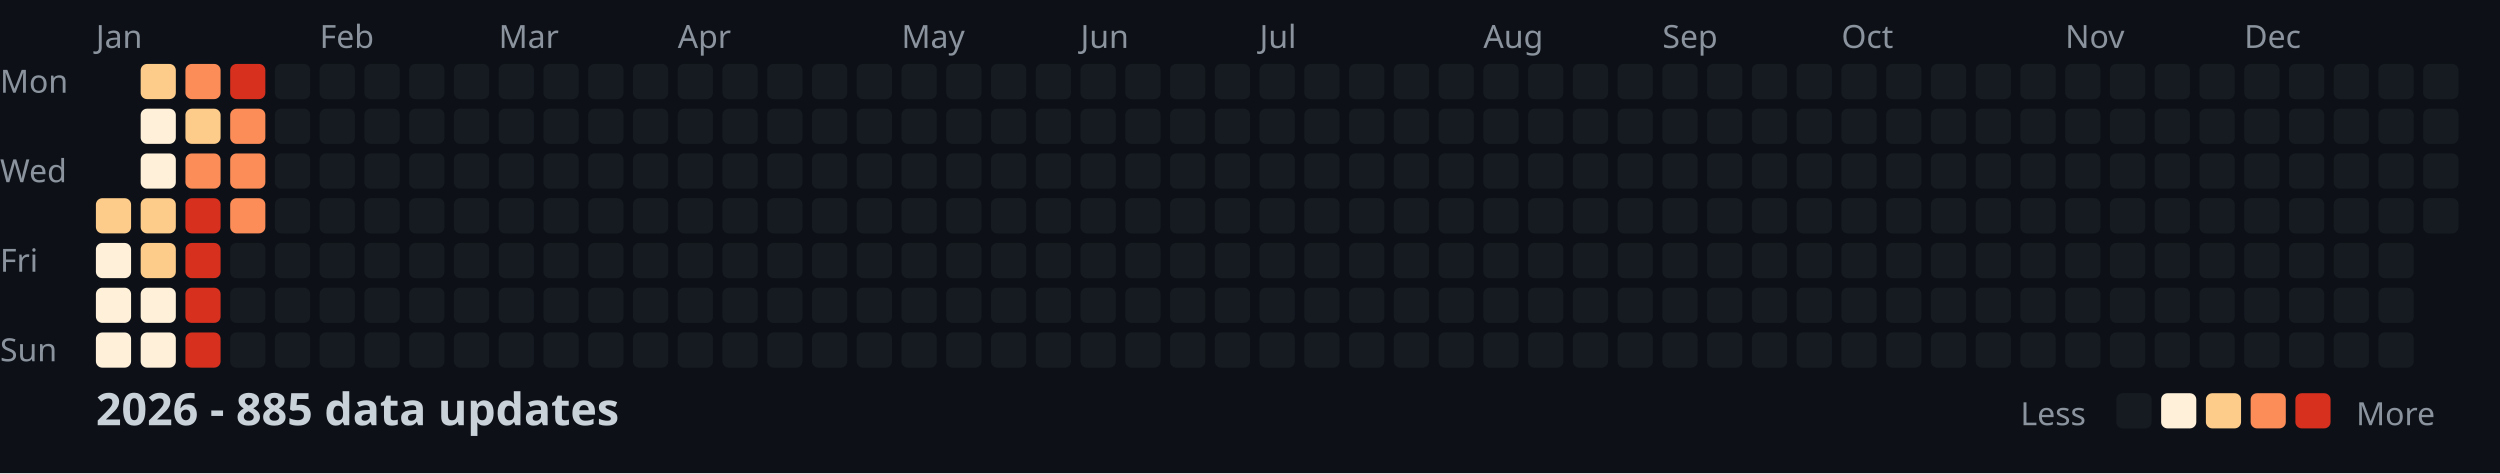
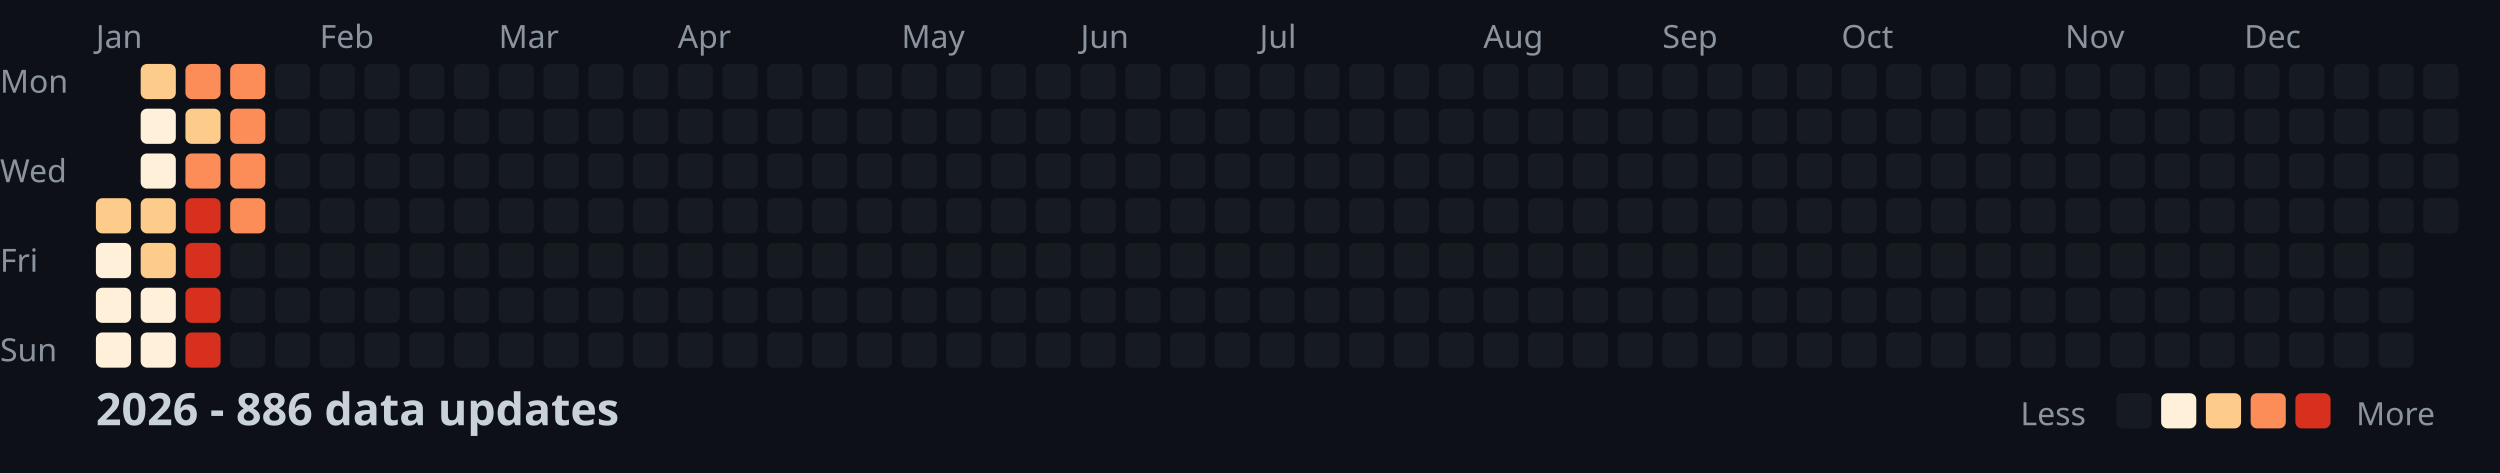
<svg xmlns="http://www.w3.org/2000/svg" width="782" height="148">
  <style>
    .month { font: 10px sans-serif; fill: #8b949e; }
    .day { font: 10px sans-serif; fill: #8b949e; }
    .title { font: bold 14px sans-serif; fill: #c9d1d9; }
    .legend { font: 10px sans-serif; fill: #8b949e; }
  </style>
  <rect width="100%" height="100%" fill="#0d1117" />
  <text x="0" y="29" class="day">Mon</text>
  <text x="0" y="57" class="day">Wed</text>
  <text x="0" y="85" class="day">Fri</text>
  <text x="0" y="113" class="day">Sun</text>
  <text x="30" y="15" class="month">Jan</text>
  <text x="100" y="15" class="month">Feb</text>
  <text x="156" y="15" class="month">Mar</text>
  <text x="212" y="15" class="month">Apr</text>
  <text x="282" y="15" class="month">May</text>
  <text x="338" y="15" class="month">Jun</text>
  <text x="394" y="15" class="month">Jul</text>
  <text x="464" y="15" class="month">Aug</text>
  <text x="520" y="15" class="month">Sep</text>
  <text x="576" y="15" class="month">Oct</text>
  <text x="646" y="15" class="month">Nov</text>
  <text x="702" y="15" class="month">Dec</text>
  <rect x="30" y="62" width="11" height="11" fill="#fdcc8a" rx="2" />
  <rect x="30" y="76" width="11" height="11" fill="#fef0d9" rx="2" />
  <rect x="30" y="90" width="11" height="11" fill="#fef0d9" rx="2" />
  <rect x="30" y="104" width="11" height="11" fill="#fef0d9" rx="2" />
  <rect x="44" y="20" width="11" height="11" fill="#fdcc8a" rx="2" />
  <rect x="44" y="34" width="11" height="11" fill="#fef0d9" rx="2" />
  <rect x="44" y="48" width="11" height="11" fill="#fef0d9" rx="2" />
  <rect x="44" y="62" width="11" height="11" fill="#fdcc8a" rx="2" />
  <rect x="44" y="76" width="11" height="11" fill="#fdcc8a" rx="2" />
  <rect x="44" y="90" width="11" height="11" fill="#fef0d9" rx="2" />
  <rect x="44" y="104" width="11" height="11" fill="#fef0d9" rx="2" />
  <rect x="58" y="20" width="11" height="11" fill="#fc8d59" rx="2" />
  <rect x="58" y="34" width="11" height="11" fill="#fdcc8a" rx="2" />
  <rect x="58" y="48" width="11" height="11" fill="#fc8d59" rx="2" />
  <rect x="58" y="62" width="11" height="11" fill="#d7301f" rx="2" />
  <rect x="58" y="76" width="11" height="11" fill="#d7301f" rx="2" />
  <rect x="58" y="90" width="11" height="11" fill="#d7301f" rx="2" />
  <rect x="58" y="104" width="11" height="11" fill="#d7301f" rx="2" />
-   <rect x="72" y="20" width="11" height="11" fill="#d7301f" rx="2" />
+   <rect x="72" y="20" width="11" height="11" fill="#fc8d59" rx="2" />
  <rect x="72" y="34" width="11" height="11" fill="#fc8d59" rx="2" />
  <rect x="72" y="48" width="11" height="11" fill="#fc8d59" rx="2" />
  <rect x="72" y="62" width="11" height="11" fill="#fc8d59" rx="2" />
  <rect x="72" y="76" width="11" height="11" fill="#161b22" rx="2" />
  <rect x="72" y="90" width="11" height="11" fill="#161b22" rx="2" />
  <rect x="72" y="104" width="11" height="11" fill="#161b22" rx="2" />
  <rect x="86" y="20" width="11" height="11" fill="#161b22" rx="2" />
  <rect x="86" y="34" width="11" height="11" fill="#161b22" rx="2" />
  <rect x="86" y="48" width="11" height="11" fill="#161b22" rx="2" />
  <rect x="86" y="62" width="11" height="11" fill="#161b22" rx="2" />
  <rect x="86" y="76" width="11" height="11" fill="#161b22" rx="2" />
  <rect x="86" y="90" width="11" height="11" fill="#161b22" rx="2" />
  <rect x="86" y="104" width="11" height="11" fill="#161b22" rx="2" />
  <rect x="100" y="20" width="11" height="11" fill="#161b22" rx="2" />
  <rect x="100" y="34" width="11" height="11" fill="#161b22" rx="2" />
  <rect x="100" y="48" width="11" height="11" fill="#161b22" rx="2" />
  <rect x="100" y="62" width="11" height="11" fill="#161b22" rx="2" />
  <rect x="100" y="76" width="11" height="11" fill="#161b22" rx="2" />
  <rect x="100" y="90" width="11" height="11" fill="#161b22" rx="2" />
  <rect x="100" y="104" width="11" height="11" fill="#161b22" rx="2" />
  <rect x="114" y="20" width="11" height="11" fill="#161b22" rx="2" />
  <rect x="114" y="34" width="11" height="11" fill="#161b22" rx="2" />
  <rect x="114" y="48" width="11" height="11" fill="#161b22" rx="2" />
  <rect x="114" y="62" width="11" height="11" fill="#161b22" rx="2" />
  <rect x="114" y="76" width="11" height="11" fill="#161b22" rx="2" />
  <rect x="114" y="90" width="11" height="11" fill="#161b22" rx="2" />
  <rect x="114" y="104" width="11" height="11" fill="#161b22" rx="2" />
  <rect x="128" y="20" width="11" height="11" fill="#161b22" rx="2" />
  <rect x="128" y="34" width="11" height="11" fill="#161b22" rx="2" />
  <rect x="128" y="48" width="11" height="11" fill="#161b22" rx="2" />
  <rect x="128" y="62" width="11" height="11" fill="#161b22" rx="2" />
  <rect x="128" y="76" width="11" height="11" fill="#161b22" rx="2" />
  <rect x="128" y="90" width="11" height="11" fill="#161b22" rx="2" />
  <rect x="128" y="104" width="11" height="11" fill="#161b22" rx="2" />
  <rect x="142" y="20" width="11" height="11" fill="#161b22" rx="2" />
  <rect x="142" y="34" width="11" height="11" fill="#161b22" rx="2" />
  <rect x="142" y="48" width="11" height="11" fill="#161b22" rx="2" />
  <rect x="142" y="62" width="11" height="11" fill="#161b22" rx="2" />
  <rect x="142" y="76" width="11" height="11" fill="#161b22" rx="2" />
  <rect x="142" y="90" width="11" height="11" fill="#161b22" rx="2" />
  <rect x="142" y="104" width="11" height="11" fill="#161b22" rx="2" />
  <rect x="156" y="20" width="11" height="11" fill="#161b22" rx="2" />
  <rect x="156" y="34" width="11" height="11" fill="#161b22" rx="2" />
  <rect x="156" y="48" width="11" height="11" fill="#161b22" rx="2" />
  <rect x="156" y="62" width="11" height="11" fill="#161b22" rx="2" />
  <rect x="156" y="76" width="11" height="11" fill="#161b22" rx="2" />
  <rect x="156" y="90" width="11" height="11" fill="#161b22" rx="2" />
  <rect x="156" y="104" width="11" height="11" fill="#161b22" rx="2" />
  <rect x="170" y="20" width="11" height="11" fill="#161b22" rx="2" />
  <rect x="170" y="34" width="11" height="11" fill="#161b22" rx="2" />
  <rect x="170" y="48" width="11" height="11" fill="#161b22" rx="2" />
  <rect x="170" y="62" width="11" height="11" fill="#161b22" rx="2" />
  <rect x="170" y="76" width="11" height="11" fill="#161b22" rx="2" />
  <rect x="170" y="90" width="11" height="11" fill="#161b22" rx="2" />
  <rect x="170" y="104" width="11" height="11" fill="#161b22" rx="2" />
  <rect x="184" y="20" width="11" height="11" fill="#161b22" rx="2" />
  <rect x="184" y="34" width="11" height="11" fill="#161b22" rx="2" />
  <rect x="184" y="48" width="11" height="11" fill="#161b22" rx="2" />
  <rect x="184" y="62" width="11" height="11" fill="#161b22" rx="2" />
  <rect x="184" y="76" width="11" height="11" fill="#161b22" rx="2" />
  <rect x="184" y="90" width="11" height="11" fill="#161b22" rx="2" />
  <rect x="184" y="104" width="11" height="11" fill="#161b22" rx="2" />
  <rect x="198" y="20" width="11" height="11" fill="#161b22" rx="2" />
  <rect x="198" y="34" width="11" height="11" fill="#161b22" rx="2" />
  <rect x="198" y="48" width="11" height="11" fill="#161b22" rx="2" />
  <rect x="198" y="62" width="11" height="11" fill="#161b22" rx="2" />
  <rect x="198" y="76" width="11" height="11" fill="#161b22" rx="2" />
  <rect x="198" y="90" width="11" height="11" fill="#161b22" rx="2" />
  <rect x="198" y="104" width="11" height="11" fill="#161b22" rx="2" />
  <rect x="212" y="20" width="11" height="11" fill="#161b22" rx="2" />
  <rect x="212" y="34" width="11" height="11" fill="#161b22" rx="2" />
  <rect x="212" y="48" width="11" height="11" fill="#161b22" rx="2" />
  <rect x="212" y="62" width="11" height="11" fill="#161b22" rx="2" />
  <rect x="212" y="76" width="11" height="11" fill="#161b22" rx="2" />
  <rect x="212" y="90" width="11" height="11" fill="#161b22" rx="2" />
  <rect x="212" y="104" width="11" height="11" fill="#161b22" rx="2" />
  <rect x="226" y="20" width="11" height="11" fill="#161b22" rx="2" />
  <rect x="226" y="34" width="11" height="11" fill="#161b22" rx="2" />
  <rect x="226" y="48" width="11" height="11" fill="#161b22" rx="2" />
  <rect x="226" y="62" width="11" height="11" fill="#161b22" rx="2" />
  <rect x="226" y="76" width="11" height="11" fill="#161b22" rx="2" />
  <rect x="226" y="90" width="11" height="11" fill="#161b22" rx="2" />
  <rect x="226" y="104" width="11" height="11" fill="#161b22" rx="2" />
  <rect x="240" y="20" width="11" height="11" fill="#161b22" rx="2" />
  <rect x="240" y="34" width="11" height="11" fill="#161b22" rx="2" />
  <rect x="240" y="48" width="11" height="11" fill="#161b22" rx="2" />
  <rect x="240" y="62" width="11" height="11" fill="#161b22" rx="2" />
  <rect x="240" y="76" width="11" height="11" fill="#161b22" rx="2" />
  <rect x="240" y="90" width="11" height="11" fill="#161b22" rx="2" />
  <rect x="240" y="104" width="11" height="11" fill="#161b22" rx="2" />
  <rect x="254" y="20" width="11" height="11" fill="#161b22" rx="2" />
  <rect x="254" y="34" width="11" height="11" fill="#161b22" rx="2" />
  <rect x="254" y="48" width="11" height="11" fill="#161b22" rx="2" />
  <rect x="254" y="62" width="11" height="11" fill="#161b22" rx="2" />
  <rect x="254" y="76" width="11" height="11" fill="#161b22" rx="2" />
  <rect x="254" y="90" width="11" height="11" fill="#161b22" rx="2" />
  <rect x="254" y="104" width="11" height="11" fill="#161b22" rx="2" />
  <rect x="268" y="20" width="11" height="11" fill="#161b22" rx="2" />
  <rect x="268" y="34" width="11" height="11" fill="#161b22" rx="2" />
  <rect x="268" y="48" width="11" height="11" fill="#161b22" rx="2" />
  <rect x="268" y="62" width="11" height="11" fill="#161b22" rx="2" />
  <rect x="268" y="76" width="11" height="11" fill="#161b22" rx="2" />
  <rect x="268" y="90" width="11" height="11" fill="#161b22" rx="2" />
  <rect x="268" y="104" width="11" height="11" fill="#161b22" rx="2" />
  <rect x="282" y="20" width="11" height="11" fill="#161b22" rx="2" />
  <rect x="282" y="34" width="11" height="11" fill="#161b22" rx="2" />
  <rect x="282" y="48" width="11" height="11" fill="#161b22" rx="2" />
  <rect x="282" y="62" width="11" height="11" fill="#161b22" rx="2" />
  <rect x="282" y="76" width="11" height="11" fill="#161b22" rx="2" />
  <rect x="282" y="90" width="11" height="11" fill="#161b22" rx="2" />
  <rect x="282" y="104" width="11" height="11" fill="#161b22" rx="2" />
  <rect x="296" y="20" width="11" height="11" fill="#161b22" rx="2" />
  <rect x="296" y="34" width="11" height="11" fill="#161b22" rx="2" />
  <rect x="296" y="48" width="11" height="11" fill="#161b22" rx="2" />
  <rect x="296" y="62" width="11" height="11" fill="#161b22" rx="2" />
  <rect x="296" y="76" width="11" height="11" fill="#161b22" rx="2" />
  <rect x="296" y="90" width="11" height="11" fill="#161b22" rx="2" />
  <rect x="296" y="104" width="11" height="11" fill="#161b22" rx="2" />
  <rect x="310" y="20" width="11" height="11" fill="#161b22" rx="2" />
  <rect x="310" y="34" width="11" height="11" fill="#161b22" rx="2" />
  <rect x="310" y="48" width="11" height="11" fill="#161b22" rx="2" />
  <rect x="310" y="62" width="11" height="11" fill="#161b22" rx="2" />
  <rect x="310" y="76" width="11" height="11" fill="#161b22" rx="2" />
  <rect x="310" y="90" width="11" height="11" fill="#161b22" rx="2" />
  <rect x="310" y="104" width="11" height="11" fill="#161b22" rx="2" />
  <rect x="324" y="20" width="11" height="11" fill="#161b22" rx="2" />
  <rect x="324" y="34" width="11" height="11" fill="#161b22" rx="2" />
  <rect x="324" y="48" width="11" height="11" fill="#161b22" rx="2" />
  <rect x="324" y="62" width="11" height="11" fill="#161b22" rx="2" />
  <rect x="324" y="76" width="11" height="11" fill="#161b22" rx="2" />
  <rect x="324" y="90" width="11" height="11" fill="#161b22" rx="2" />
  <rect x="324" y="104" width="11" height="11" fill="#161b22" rx="2" />
  <rect x="338" y="20" width="11" height="11" fill="#161b22" rx="2" />
  <rect x="338" y="34" width="11" height="11" fill="#161b22" rx="2" />
  <rect x="338" y="48" width="11" height="11" fill="#161b22" rx="2" />
  <rect x="338" y="62" width="11" height="11" fill="#161b22" rx="2" />
  <rect x="338" y="76" width="11" height="11" fill="#161b22" rx="2" />
  <rect x="338" y="90" width="11" height="11" fill="#161b22" rx="2" />
  <rect x="338" y="104" width="11" height="11" fill="#161b22" rx="2" />
  <rect x="352" y="20" width="11" height="11" fill="#161b22" rx="2" />
  <rect x="352" y="34" width="11" height="11" fill="#161b22" rx="2" />
  <rect x="352" y="48" width="11" height="11" fill="#161b22" rx="2" />
  <rect x="352" y="62" width="11" height="11" fill="#161b22" rx="2" />
  <rect x="352" y="76" width="11" height="11" fill="#161b22" rx="2" />
  <rect x="352" y="90" width="11" height="11" fill="#161b22" rx="2" />
  <rect x="352" y="104" width="11" height="11" fill="#161b22" rx="2" />
  <rect x="366" y="20" width="11" height="11" fill="#161b22" rx="2" />
  <rect x="366" y="34" width="11" height="11" fill="#161b22" rx="2" />
  <rect x="366" y="48" width="11" height="11" fill="#161b22" rx="2" />
  <rect x="366" y="62" width="11" height="11" fill="#161b22" rx="2" />
  <rect x="366" y="76" width="11" height="11" fill="#161b22" rx="2" />
  <rect x="366" y="90" width="11" height="11" fill="#161b22" rx="2" />
  <rect x="366" y="104" width="11" height="11" fill="#161b22" rx="2" />
  <rect x="380" y="20" width="11" height="11" fill="#161b22" rx="2" />
  <rect x="380" y="34" width="11" height="11" fill="#161b22" rx="2" />
  <rect x="380" y="48" width="11" height="11" fill="#161b22" rx="2" />
  <rect x="380" y="62" width="11" height="11" fill="#161b22" rx="2" />
  <rect x="380" y="76" width="11" height="11" fill="#161b22" rx="2" />
  <rect x="380" y="90" width="11" height="11" fill="#161b22" rx="2" />
  <rect x="380" y="104" width="11" height="11" fill="#161b22" rx="2" />
  <rect x="394" y="20" width="11" height="11" fill="#161b22" rx="2" />
  <rect x="394" y="34" width="11" height="11" fill="#161b22" rx="2" />
  <rect x="394" y="48" width="11" height="11" fill="#161b22" rx="2" />
  <rect x="394" y="62" width="11" height="11" fill="#161b22" rx="2" />
  <rect x="394" y="76" width="11" height="11" fill="#161b22" rx="2" />
  <rect x="394" y="90" width="11" height="11" fill="#161b22" rx="2" />
  <rect x="394" y="104" width="11" height="11" fill="#161b22" rx="2" />
  <rect x="408" y="20" width="11" height="11" fill="#161b22" rx="2" />
  <rect x="408" y="34" width="11" height="11" fill="#161b22" rx="2" />
  <rect x="408" y="48" width="11" height="11" fill="#161b22" rx="2" />
  <rect x="408" y="62" width="11" height="11" fill="#161b22" rx="2" />
  <rect x="408" y="76" width="11" height="11" fill="#161b22" rx="2" />
  <rect x="408" y="90" width="11" height="11" fill="#161b22" rx="2" />
  <rect x="408" y="104" width="11" height="11" fill="#161b22" rx="2" />
  <rect x="422" y="20" width="11" height="11" fill="#161b22" rx="2" />
  <rect x="422" y="34" width="11" height="11" fill="#161b22" rx="2" />
  <rect x="422" y="48" width="11" height="11" fill="#161b22" rx="2" />
  <rect x="422" y="62" width="11" height="11" fill="#161b22" rx="2" />
  <rect x="422" y="76" width="11" height="11" fill="#161b22" rx="2" />
  <rect x="422" y="90" width="11" height="11" fill="#161b22" rx="2" />
  <rect x="422" y="104" width="11" height="11" fill="#161b22" rx="2" />
  <rect x="436" y="20" width="11" height="11" fill="#161b22" rx="2" />
  <rect x="436" y="34" width="11" height="11" fill="#161b22" rx="2" />
  <rect x="436" y="48" width="11" height="11" fill="#161b22" rx="2" />
  <rect x="436" y="62" width="11" height="11" fill="#161b22" rx="2" />
  <rect x="436" y="76" width="11" height="11" fill="#161b22" rx="2" />
  <rect x="436" y="90" width="11" height="11" fill="#161b22" rx="2" />
  <rect x="436" y="104" width="11" height="11" fill="#161b22" rx="2" />
  <rect x="450" y="20" width="11" height="11" fill="#161b22" rx="2" />
  <rect x="450" y="34" width="11" height="11" fill="#161b22" rx="2" />
  <rect x="450" y="48" width="11" height="11" fill="#161b22" rx="2" />
  <rect x="450" y="62" width="11" height="11" fill="#161b22" rx="2" />
  <rect x="450" y="76" width="11" height="11" fill="#161b22" rx="2" />
  <rect x="450" y="90" width="11" height="11" fill="#161b22" rx="2" />
  <rect x="450" y="104" width="11" height="11" fill="#161b22" rx="2" />
  <rect x="464" y="20" width="11" height="11" fill="#161b22" rx="2" />
  <rect x="464" y="34" width="11" height="11" fill="#161b22" rx="2" />
  <rect x="464" y="48" width="11" height="11" fill="#161b22" rx="2" />
  <rect x="464" y="62" width="11" height="11" fill="#161b22" rx="2" />
  <rect x="464" y="76" width="11" height="11" fill="#161b22" rx="2" />
  <rect x="464" y="90" width="11" height="11" fill="#161b22" rx="2" />
  <rect x="464" y="104" width="11" height="11" fill="#161b22" rx="2" />
  <rect x="478" y="20" width="11" height="11" fill="#161b22" rx="2" />
  <rect x="478" y="34" width="11" height="11" fill="#161b22" rx="2" />
  <rect x="478" y="48" width="11" height="11" fill="#161b22" rx="2" />
  <rect x="478" y="62" width="11" height="11" fill="#161b22" rx="2" />
  <rect x="478" y="76" width="11" height="11" fill="#161b22" rx="2" />
  <rect x="478" y="90" width="11" height="11" fill="#161b22" rx="2" />
  <rect x="478" y="104" width="11" height="11" fill="#161b22" rx="2" />
  <rect x="492" y="20" width="11" height="11" fill="#161b22" rx="2" />
  <rect x="492" y="34" width="11" height="11" fill="#161b22" rx="2" />
  <rect x="492" y="48" width="11" height="11" fill="#161b22" rx="2" />
  <rect x="492" y="62" width="11" height="11" fill="#161b22" rx="2" />
  <rect x="492" y="76" width="11" height="11" fill="#161b22" rx="2" />
  <rect x="492" y="90" width="11" height="11" fill="#161b22" rx="2" />
  <rect x="492" y="104" width="11" height="11" fill="#161b22" rx="2" />
  <rect x="506" y="20" width="11" height="11" fill="#161b22" rx="2" />
  <rect x="506" y="34" width="11" height="11" fill="#161b22" rx="2" />
  <rect x="506" y="48" width="11" height="11" fill="#161b22" rx="2" />
  <rect x="506" y="62" width="11" height="11" fill="#161b22" rx="2" />
  <rect x="506" y="76" width="11" height="11" fill="#161b22" rx="2" />
  <rect x="506" y="90" width="11" height="11" fill="#161b22" rx="2" />
  <rect x="506" y="104" width="11" height="11" fill="#161b22" rx="2" />
  <rect x="520" y="20" width="11" height="11" fill="#161b22" rx="2" />
  <rect x="520" y="34" width="11" height="11" fill="#161b22" rx="2" />
  <rect x="520" y="48" width="11" height="11" fill="#161b22" rx="2" />
  <rect x="520" y="62" width="11" height="11" fill="#161b22" rx="2" />
  <rect x="520" y="76" width="11" height="11" fill="#161b22" rx="2" />
  <rect x="520" y="90" width="11" height="11" fill="#161b22" rx="2" />
  <rect x="520" y="104" width="11" height="11" fill="#161b22" rx="2" />
  <rect x="534" y="20" width="11" height="11" fill="#161b22" rx="2" />
  <rect x="534" y="34" width="11" height="11" fill="#161b22" rx="2" />
  <rect x="534" y="48" width="11" height="11" fill="#161b22" rx="2" />
  <rect x="534" y="62" width="11" height="11" fill="#161b22" rx="2" />
  <rect x="534" y="76" width="11" height="11" fill="#161b22" rx="2" />
  <rect x="534" y="90" width="11" height="11" fill="#161b22" rx="2" />
  <rect x="534" y="104" width="11" height="11" fill="#161b22" rx="2" />
  <rect x="548" y="20" width="11" height="11" fill="#161b22" rx="2" />
  <rect x="548" y="34" width="11" height="11" fill="#161b22" rx="2" />
  <rect x="548" y="48" width="11" height="11" fill="#161b22" rx="2" />
  <rect x="548" y="62" width="11" height="11" fill="#161b22" rx="2" />
  <rect x="548" y="76" width="11" height="11" fill="#161b22" rx="2" />
  <rect x="548" y="90" width="11" height="11" fill="#161b22" rx="2" />
  <rect x="548" y="104" width="11" height="11" fill="#161b22" rx="2" />
  <rect x="562" y="20" width="11" height="11" fill="#161b22" rx="2" />
  <rect x="562" y="34" width="11" height="11" fill="#161b22" rx="2" />
  <rect x="562" y="48" width="11" height="11" fill="#161b22" rx="2" />
  <rect x="562" y="62" width="11" height="11" fill="#161b22" rx="2" />
  <rect x="562" y="76" width="11" height="11" fill="#161b22" rx="2" />
  <rect x="562" y="90" width="11" height="11" fill="#161b22" rx="2" />
  <rect x="562" y="104" width="11" height="11" fill="#161b22" rx="2" />
  <rect x="576" y="20" width="11" height="11" fill="#161b22" rx="2" />
  <rect x="576" y="34" width="11" height="11" fill="#161b22" rx="2" />
  <rect x="576" y="48" width="11" height="11" fill="#161b22" rx="2" />
  <rect x="576" y="62" width="11" height="11" fill="#161b22" rx="2" />
  <rect x="576" y="76" width="11" height="11" fill="#161b22" rx="2" />
  <rect x="576" y="90" width="11" height="11" fill="#161b22" rx="2" />
  <rect x="576" y="104" width="11" height="11" fill="#161b22" rx="2" />
  <rect x="590" y="20" width="11" height="11" fill="#161b22" rx="2" />
  <rect x="590" y="34" width="11" height="11" fill="#161b22" rx="2" />
  <rect x="590" y="48" width="11" height="11" fill="#161b22" rx="2" />
  <rect x="590" y="62" width="11" height="11" fill="#161b22" rx="2" />
  <rect x="590" y="76" width="11" height="11" fill="#161b22" rx="2" />
  <rect x="590" y="90" width="11" height="11" fill="#161b22" rx="2" />
  <rect x="590" y="104" width="11" height="11" fill="#161b22" rx="2" />
  <rect x="604" y="20" width="11" height="11" fill="#161b22" rx="2" />
  <rect x="604" y="34" width="11" height="11" fill="#161b22" rx="2" />
  <rect x="604" y="48" width="11" height="11" fill="#161b22" rx="2" />
  <rect x="604" y="62" width="11" height="11" fill="#161b22" rx="2" />
  <rect x="604" y="76" width="11" height="11" fill="#161b22" rx="2" />
  <rect x="604" y="90" width="11" height="11" fill="#161b22" rx="2" />
  <rect x="604" y="104" width="11" height="11" fill="#161b22" rx="2" />
  <rect x="618" y="20" width="11" height="11" fill="#161b22" rx="2" />
  <rect x="618" y="34" width="11" height="11" fill="#161b22" rx="2" />
  <rect x="618" y="48" width="11" height="11" fill="#161b22" rx="2" />
  <rect x="618" y="62" width="11" height="11" fill="#161b22" rx="2" />
  <rect x="618" y="76" width="11" height="11" fill="#161b22" rx="2" />
  <rect x="618" y="90" width="11" height="11" fill="#161b22" rx="2" />
  <rect x="618" y="104" width="11" height="11" fill="#161b22" rx="2" />
  <rect x="632" y="20" width="11" height="11" fill="#161b22" rx="2" />
  <rect x="632" y="34" width="11" height="11" fill="#161b22" rx="2" />
  <rect x="632" y="48" width="11" height="11" fill="#161b22" rx="2" />
  <rect x="632" y="62" width="11" height="11" fill="#161b22" rx="2" />
  <rect x="632" y="76" width="11" height="11" fill="#161b22" rx="2" />
  <rect x="632" y="90" width="11" height="11" fill="#161b22" rx="2" />
  <rect x="632" y="104" width="11" height="11" fill="#161b22" rx="2" />
  <rect x="646" y="20" width="11" height="11" fill="#161b22" rx="2" />
  <rect x="646" y="34" width="11" height="11" fill="#161b22" rx="2" />
  <rect x="646" y="48" width="11" height="11" fill="#161b22" rx="2" />
  <rect x="646" y="62" width="11" height="11" fill="#161b22" rx="2" />
  <rect x="646" y="76" width="11" height="11" fill="#161b22" rx="2" />
  <rect x="646" y="90" width="11" height="11" fill="#161b22" rx="2" />
  <rect x="646" y="104" width="11" height="11" fill="#161b22" rx="2" />
  <rect x="660" y="20" width="11" height="11" fill="#161b22" rx="2" />
  <rect x="660" y="34" width="11" height="11" fill="#161b22" rx="2" />
  <rect x="660" y="48" width="11" height="11" fill="#161b22" rx="2" />
  <rect x="660" y="62" width="11" height="11" fill="#161b22" rx="2" />
  <rect x="660" y="76" width="11" height="11" fill="#161b22" rx="2" />
  <rect x="660" y="90" width="11" height="11" fill="#161b22" rx="2" />
  <rect x="660" y="104" width="11" height="11" fill="#161b22" rx="2" />
  <rect x="674" y="20" width="11" height="11" fill="#161b22" rx="2" />
  <rect x="674" y="34" width="11" height="11" fill="#161b22" rx="2" />
  <rect x="674" y="48" width="11" height="11" fill="#161b22" rx="2" />
  <rect x="674" y="62" width="11" height="11" fill="#161b22" rx="2" />
  <rect x="674" y="76" width="11" height="11" fill="#161b22" rx="2" />
  <rect x="674" y="90" width="11" height="11" fill="#161b22" rx="2" />
  <rect x="674" y="104" width="11" height="11" fill="#161b22" rx="2" />
  <rect x="688" y="20" width="11" height="11" fill="#161b22" rx="2" />
  <rect x="688" y="34" width="11" height="11" fill="#161b22" rx="2" />
  <rect x="688" y="48" width="11" height="11" fill="#161b22" rx="2" />
  <rect x="688" y="62" width="11" height="11" fill="#161b22" rx="2" />
  <rect x="688" y="76" width="11" height="11" fill="#161b22" rx="2" />
  <rect x="688" y="90" width="11" height="11" fill="#161b22" rx="2" />
  <rect x="688" y="104" width="11" height="11" fill="#161b22" rx="2" />
  <rect x="702" y="20" width="11" height="11" fill="#161b22" rx="2" />
  <rect x="702" y="34" width="11" height="11" fill="#161b22" rx="2" />
  <rect x="702" y="48" width="11" height="11" fill="#161b22" rx="2" />
  <rect x="702" y="62" width="11" height="11" fill="#161b22" rx="2" />
  <rect x="702" y="76" width="11" height="11" fill="#161b22" rx="2" />
  <rect x="702" y="90" width="11" height="11" fill="#161b22" rx="2" />
  <rect x="702" y="104" width="11" height="11" fill="#161b22" rx="2" />
  <rect x="716" y="20" width="11" height="11" fill="#161b22" rx="2" />
  <rect x="716" y="34" width="11" height="11" fill="#161b22" rx="2" />
  <rect x="716" y="48" width="11" height="11" fill="#161b22" rx="2" />
  <rect x="716" y="62" width="11" height="11" fill="#161b22" rx="2" />
  <rect x="716" y="76" width="11" height="11" fill="#161b22" rx="2" />
  <rect x="716" y="90" width="11" height="11" fill="#161b22" rx="2" />
  <rect x="716" y="104" width="11" height="11" fill="#161b22" rx="2" />
  <rect x="730" y="20" width="11" height="11" fill="#161b22" rx="2" />
  <rect x="730" y="34" width="11" height="11" fill="#161b22" rx="2" />
  <rect x="730" y="48" width="11" height="11" fill="#161b22" rx="2" />
  <rect x="730" y="62" width="11" height="11" fill="#161b22" rx="2" />
  <rect x="730" y="76" width="11" height="11" fill="#161b22" rx="2" />
  <rect x="730" y="90" width="11" height="11" fill="#161b22" rx="2" />
  <rect x="730" y="104" width="11" height="11" fill="#161b22" rx="2" />
  <rect x="744" y="20" width="11" height="11" fill="#161b22" rx="2" />
  <rect x="744" y="34" width="11" height="11" fill="#161b22" rx="2" />
  <rect x="744" y="48" width="11" height="11" fill="#161b22" rx="2" />
  <rect x="744" y="62" width="11" height="11" fill="#161b22" rx="2" />
  <rect x="744" y="76" width="11" height="11" fill="#161b22" rx="2" />
  <rect x="744" y="90" width="11" height="11" fill="#161b22" rx="2" />
  <rect x="744" y="104" width="11" height="11" fill="#161b22" rx="2" />
  <rect x="758" y="20" width="11" height="11" fill="#161b22" rx="2" />
  <rect x="758" y="34" width="11" height="11" fill="#161b22" rx="2" />
  <rect x="758" y="48" width="11" height="11" fill="#161b22" rx="2" />
  <rect x="758" y="62" width="11" height="11" fill="#161b22" rx="2" />
-   <text x="30" y="133" class="title">2026 - 885 data updates</text>
+   <text x="30" y="133" class="title">2026 - 886 data updates</text>
  <text x="632" y="133" class="legend">Less</text>
  <rect x="662" y="123" width="11" height="11" fill="#161b22" rx="2" />
  <rect x="676" y="123" width="11" height="11" fill="#fef0d9" rx="2" />
  <rect x="690" y="123" width="11" height="11" fill="#fdcc8a" rx="2" />
  <rect x="704" y="123" width="11" height="11" fill="#fc8d59" rx="2" />
  <rect x="718" y="123" width="11" height="11" fill="#d7301f" rx="2" />
  <text x="737" y="133" class="legend">More</text>
</svg>
